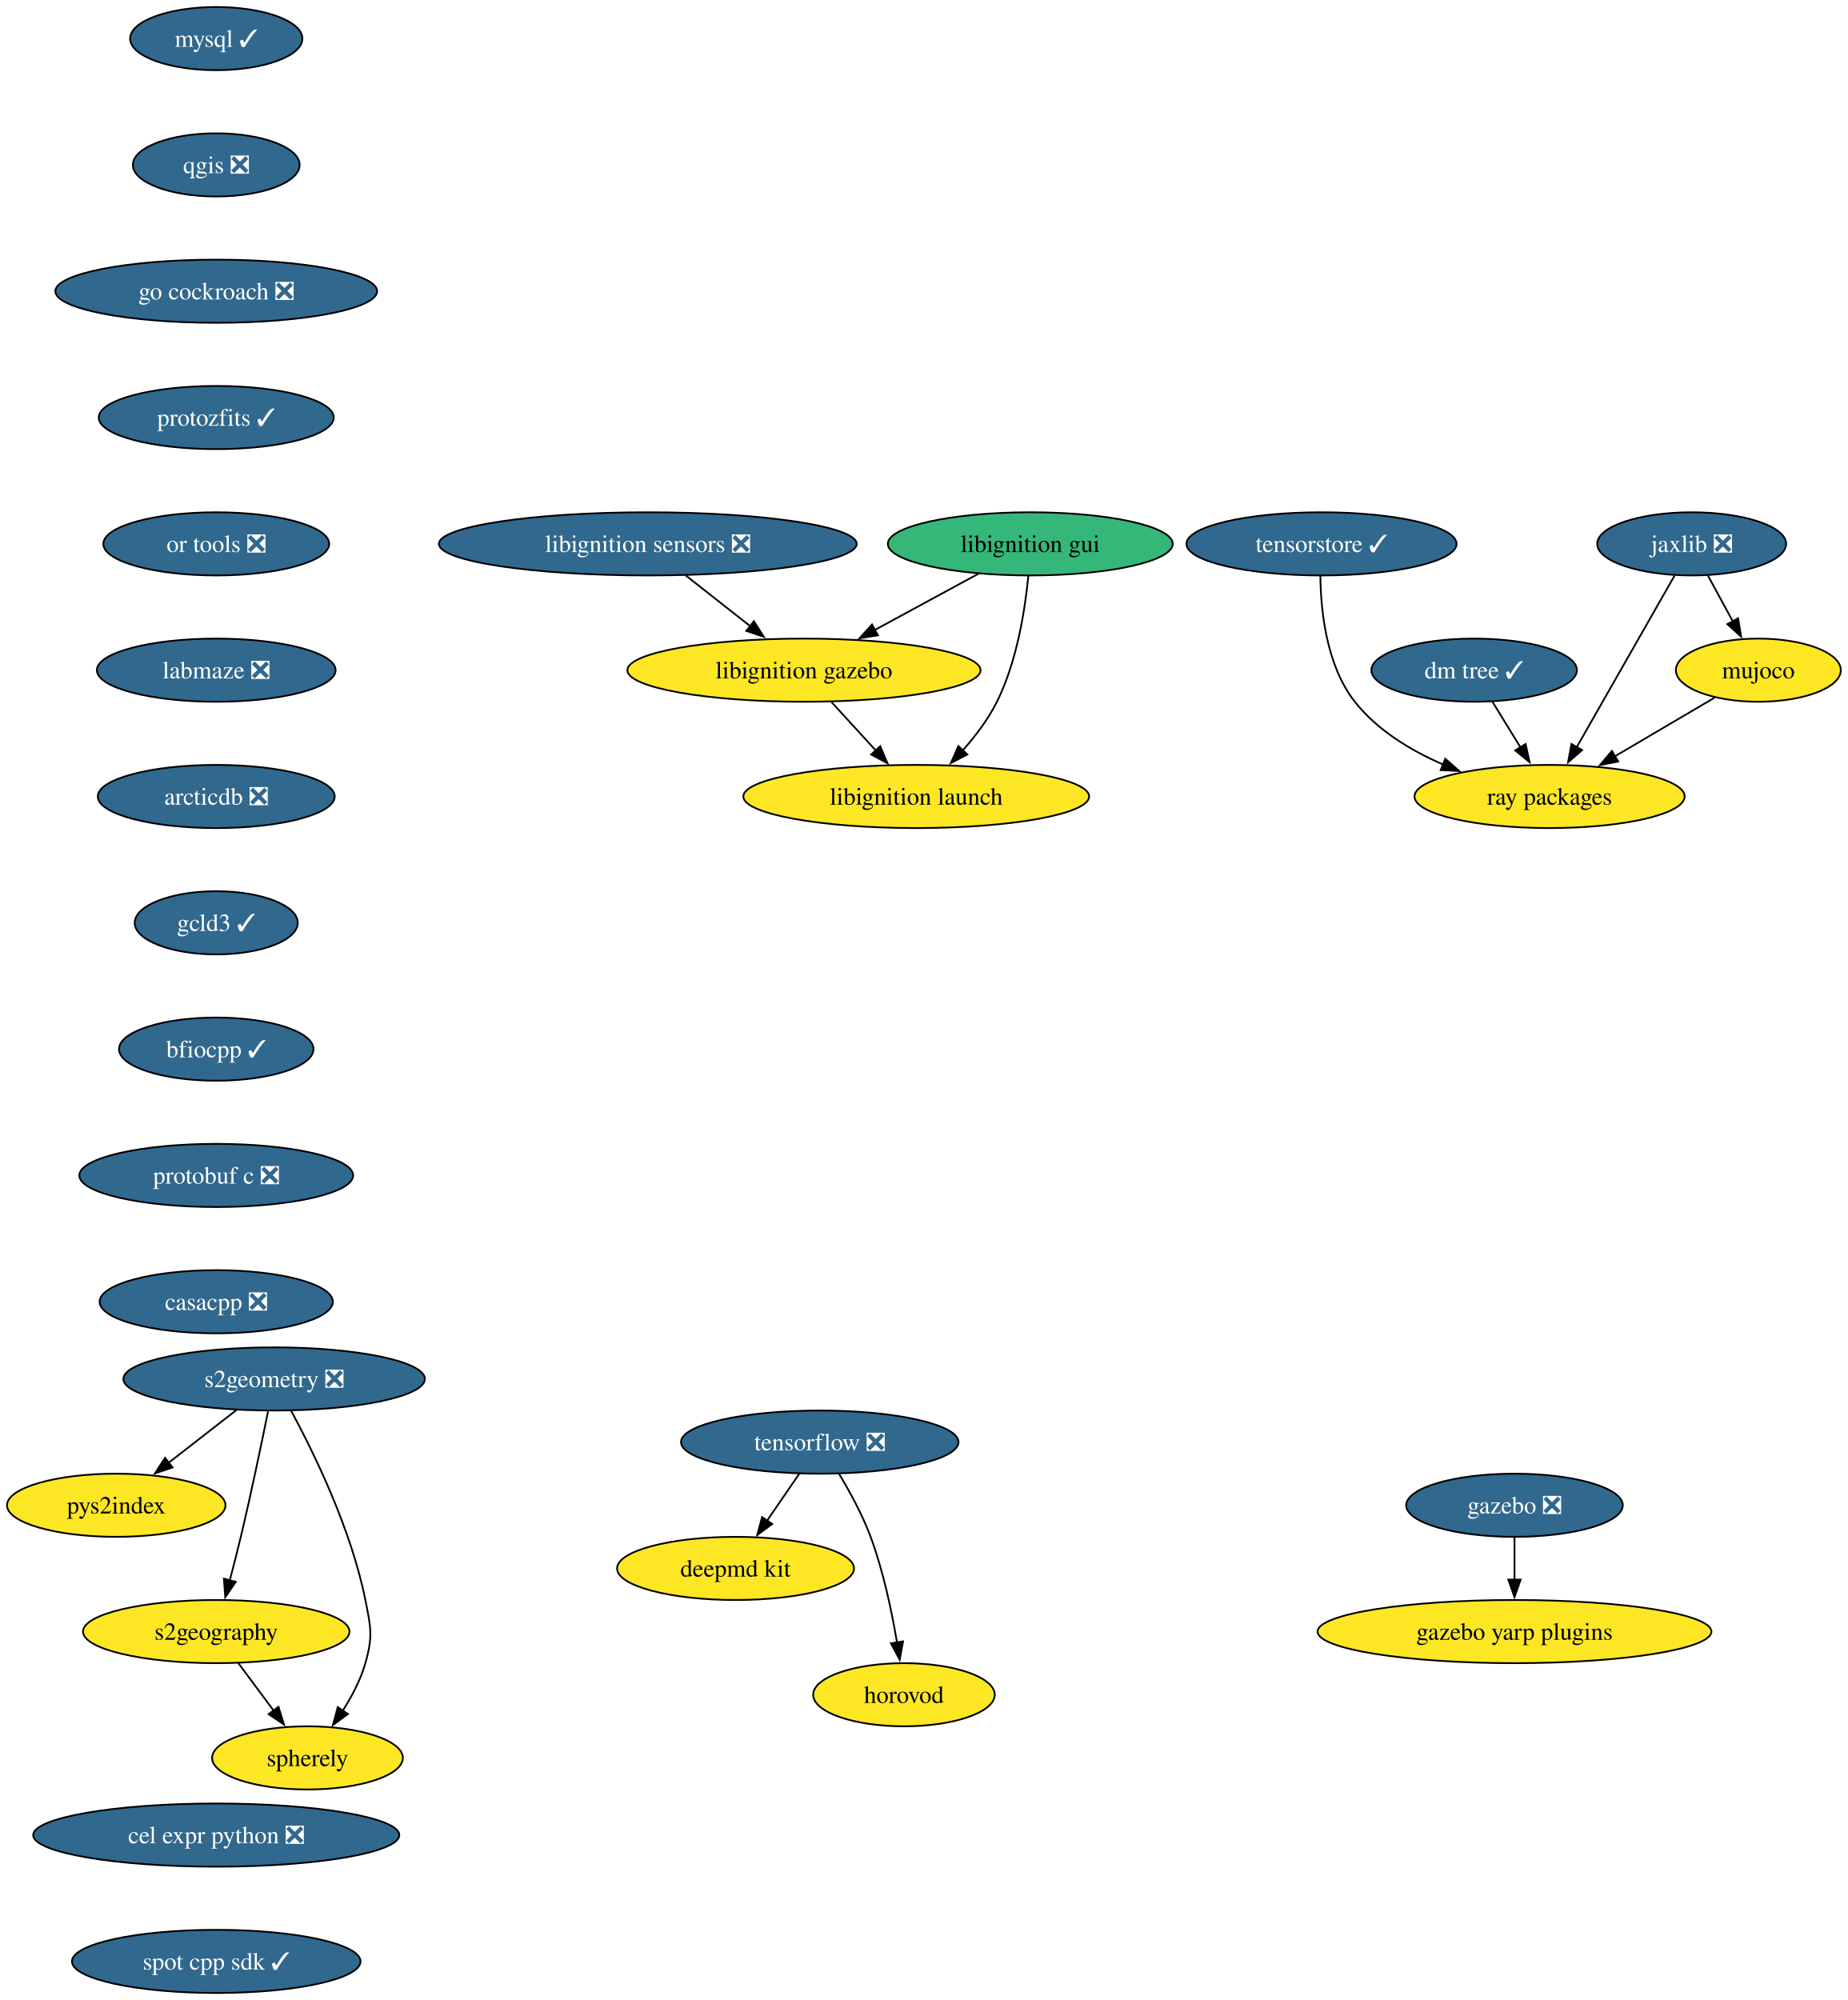
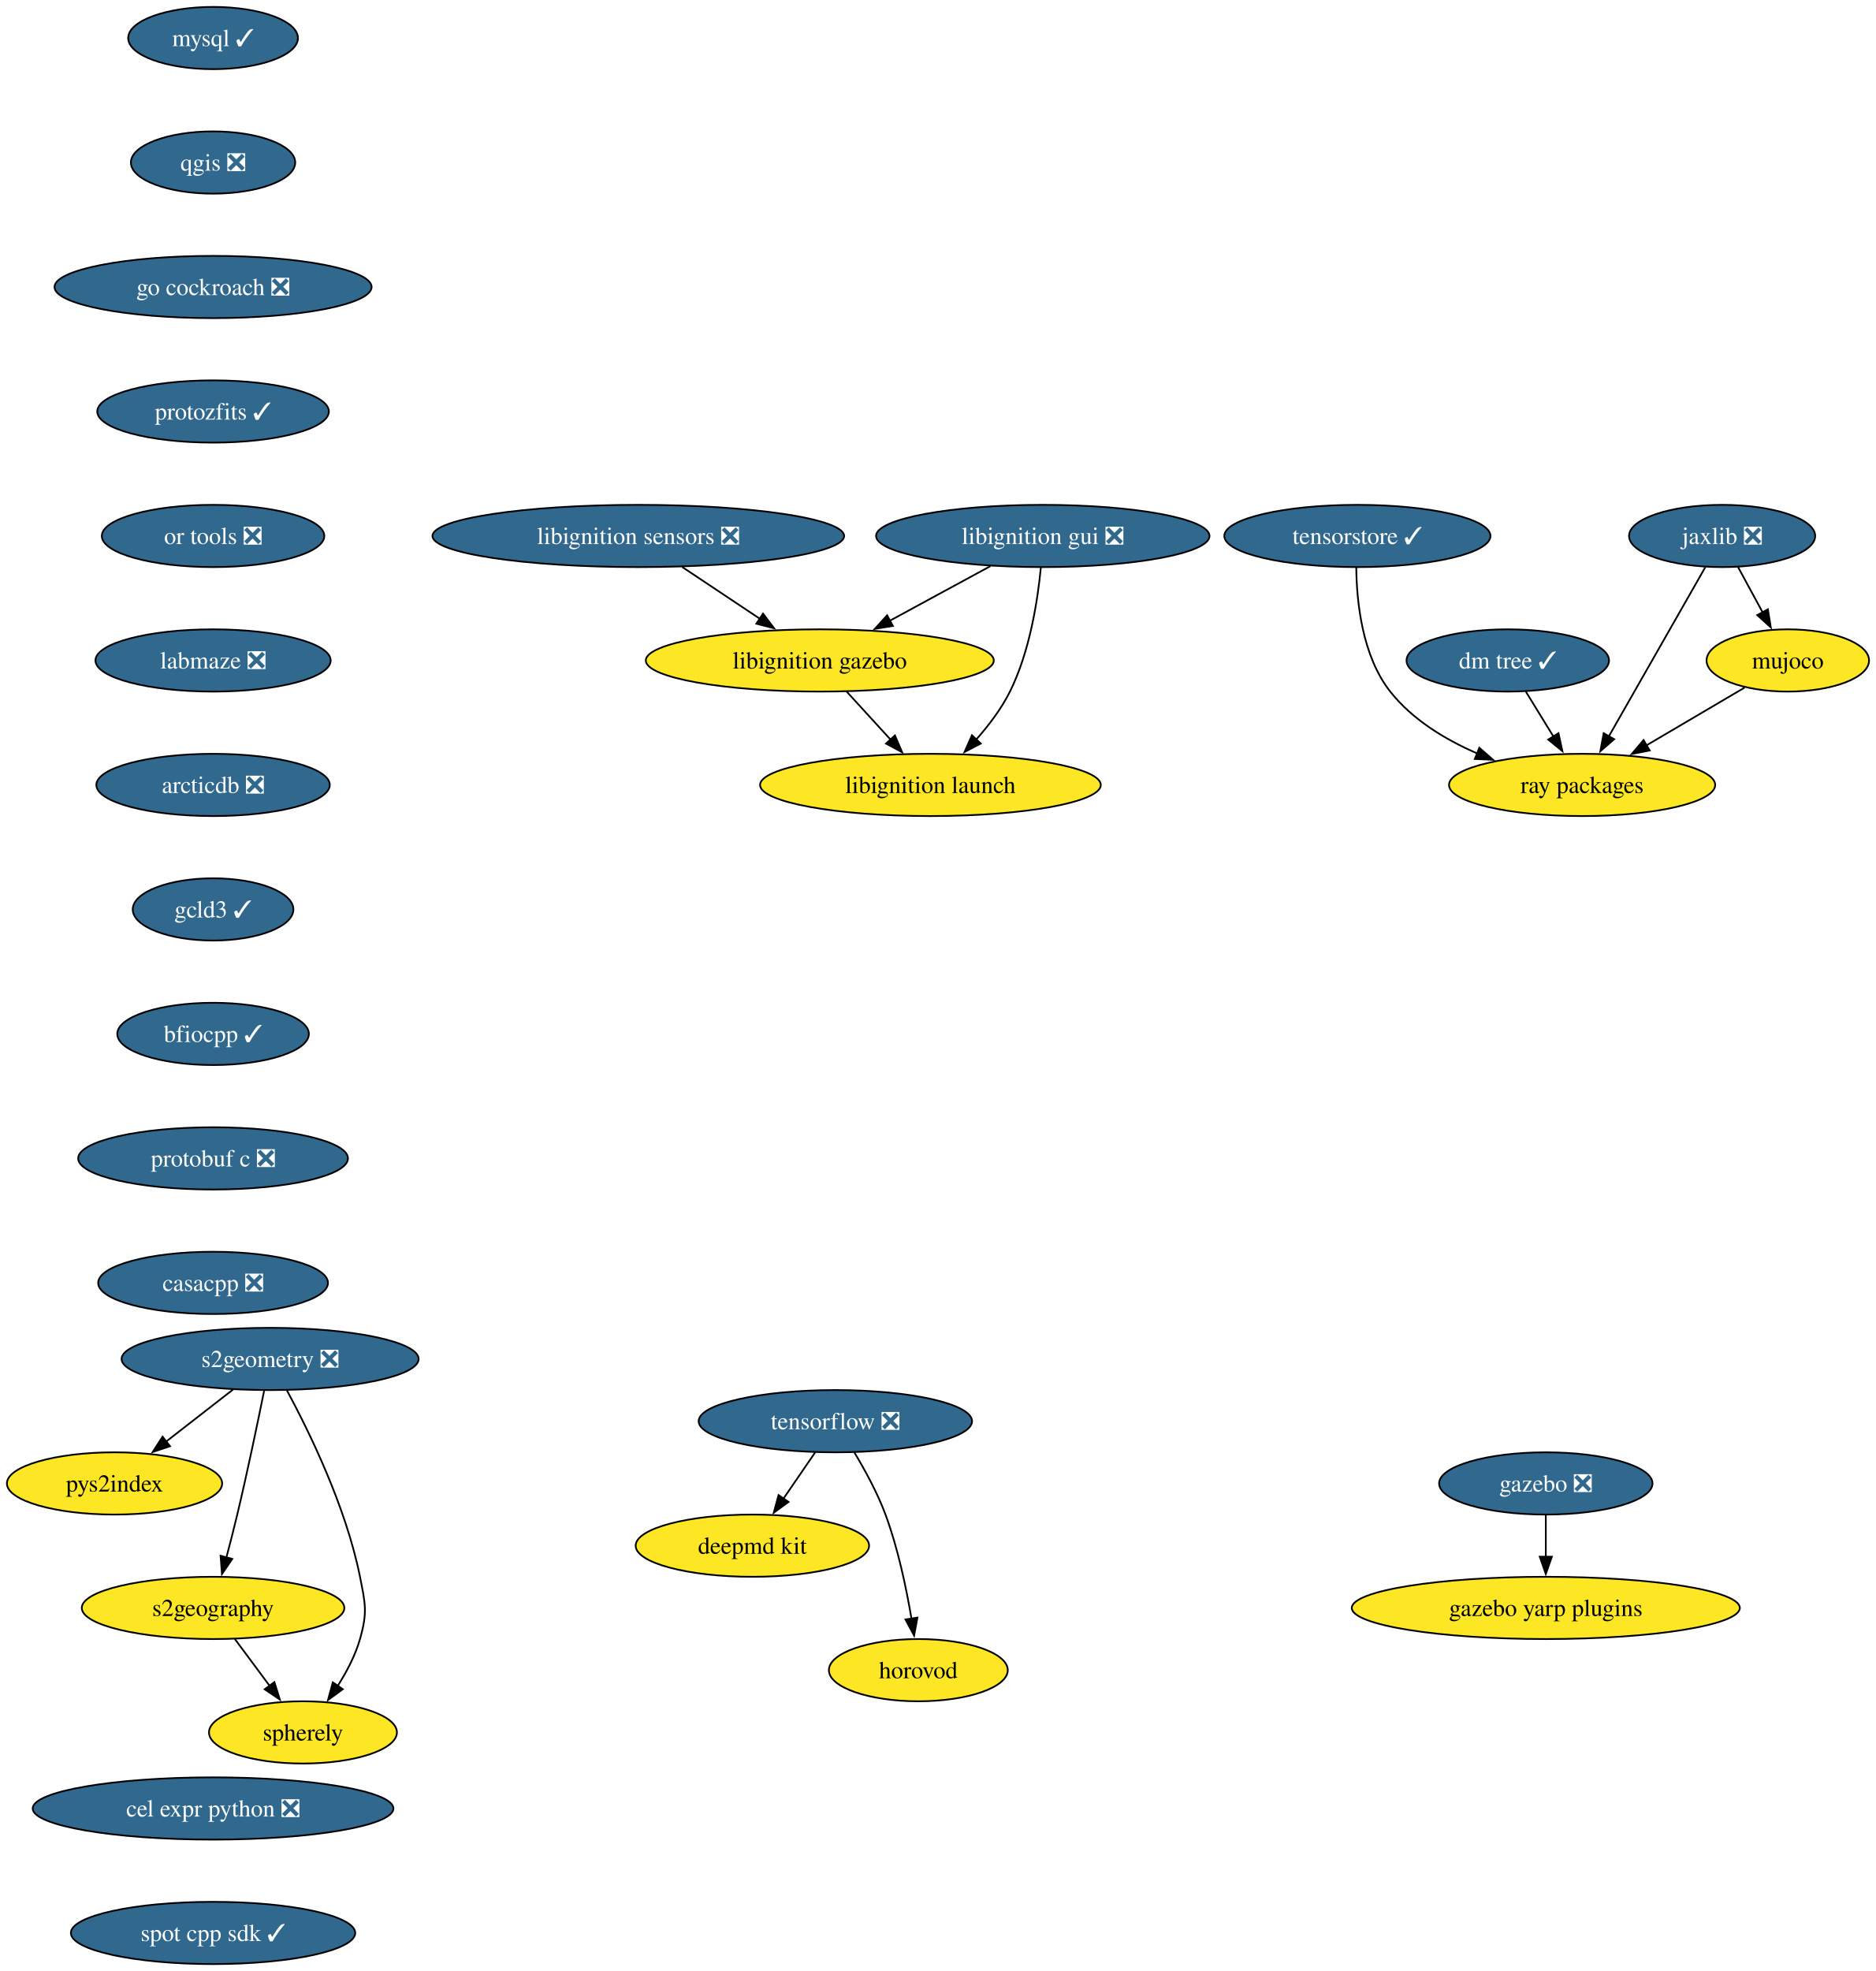
- <svg xmlns="http://www.w3.org/2000/svg" xmlns:xlink="http://www.w3.org/1999/xlink" width="1053pt" height="1140pt" viewBox="0.00 0.00 1053.00 1140.00">
+ <svg xmlns="http://www.w3.org/2000/svg" xmlns:xlink="http://www.w3.org/1999/xlink" width="1085pt" height="1140pt" viewBox="0.00 0.00 1085.00 1140.00">
  <g id="graph0" class="graph" transform="scale(1 1) rotate(0) translate(4 1136)">
-     <polygon fill="white" stroke="none" points="-4,4 -4,-1136 1049.26,-1136 1049.26,4 -4,4" />
+     <polygon fill="white" stroke="none" points="-4,4 -4,-1136 1081.26,-1136 1081.26,4 -4,4" />
    <g id="node1" class="node">
      <g id="a_node1">
        <a xlink:href="https://github.com/conda-forge/mysql-feedstock/pull/124" xlink:title="mysql ✓">
          <ellipse fill="#31688e" stroke="black" cx="119.26" cy="-1114" rx="49.1" ry="18" />
          <text xml:space="preserve" text-anchor="middle" x="119.26" y="-1109.33" font-family="Times,serif" font-size="14.00" fill="white">mysql ✓</text>
        </a>
      </g>
    </g>
    <g id="node2" class="node">
      <g id="a_node2">
        <a xlink:href="https://github.com/conda-forge/qgis-feedstock/pull/601" xlink:title="qgis ❎">
          <ellipse fill="#31688e" stroke="black" cx="119.26" cy="-1042" rx="47.53" ry="18" />
          <text xml:space="preserve" text-anchor="middle" x="119.26" y="-1037.33" font-family="Times,serif" font-size="14.00" fill="white">qgis ❎</text>
        </a>
      </g>
    </g>
    <g id="node3" class="node">
      <g id="a_node3">
        <a xlink:href="https://github.com/conda-forge/go-cockroach-feedstock/pull/42" xlink:title="go cockroach ❎">
          <ellipse fill="#31688e" stroke="black" cx="119.26" cy="-970" rx="91.72" ry="18" />
          <text xml:space="preserve" text-anchor="middle" x="119.26" y="-965.33" font-family="Times,serif" font-size="14.00" fill="white">go cockroach ❎</text>
        </a>
      </g>
    </g>
    <g id="node12" class="node">
      <g id="a_node12">
        <a xlink:href="https://github.com/conda-forge/protozfits-feedstock/pull/67" xlink:title="protozfits ✓">
          <ellipse fill="#31688e" stroke="black" cx="119.26" cy="-898" rx="66.99" ry="18" />
          <text xml:space="preserve" text-anchor="middle" x="119.26" y="-893.33" font-family="Times,serif" font-size="14.00" fill="white">protozfits ✓</text>
        </a>
      </g>
    </g>
    <g id="node4" class="node">
      <g id="a_node4">
        <a xlink:href="https://github.com/conda-forge/tensorflow-feedstock/pull/494" xlink:title="tensorflow ❎">
-           <ellipse fill="#31688e" stroke="black" cx="463.26" cy="-314" rx="79.09" ry="18" />
-           <text xml:space="preserve" text-anchor="middle" x="463.26" y="-309.32" font-family="Times,serif" font-size="14.00" fill="white">tensorflow ❎</text>
+           <ellipse fill="#31688e" stroke="black" cx="479.26" cy="-314" rx="79.09" ry="18" />
+           <text xml:space="preserve" text-anchor="middle" x="479.26" y="-309.32" font-family="Times,serif" font-size="14.00" fill="white">tensorflow ❎</text>
        </a>
      </g>
    </g>
    <g id="node5" class="node">
      <g id="a_node5">
        <a xlink:href="https://github.com/conda-forge/deepmd-kit-feedstock" xlink:title="deepmd kit">
-           <ellipse fill="#fde725" stroke="black" cx="415.26" cy="-242" rx="67.52" ry="18" />
-           <text xml:space="preserve" text-anchor="middle" x="415.26" y="-237.32" font-family="Times,serif" font-size="14.00">deepmd kit</text>
+           <ellipse fill="#fde725" stroke="black" cx="431.26" cy="-242" rx="67.52" ry="18" />
+           <text xml:space="preserve" text-anchor="middle" x="431.26" y="-237.32" font-family="Times,serif" font-size="14.00">deepmd kit</text>
        </a>
      </g>
    </g>
    <g id="edge3" class="edge">
-       <path fill="none" stroke="black" d="M451.64,-296.05C446.09,-287.97 439.34,-278.12 433.16,-269.11" />
-       <polygon fill="black" stroke="black" points="436.17,-267.31 427.62,-261.04 430.39,-271.26 436.17,-267.31" />
+       <path fill="none" stroke="black" d="M467.64,-296.05C462.09,-287.97 455.34,-278.12 449.16,-269.11" />
+       <polygon fill="black" stroke="black" points="452.17,-267.31 443.62,-261.04 446.39,-271.26 452.17,-267.31" />
    </g>
    <g id="node6" class="node">
      <g id="a_node6">
        <a xlink:href="https://github.com/conda-forge/horovod-feedstock" xlink:title="horovod">
-           <ellipse fill="#fde725" stroke="black" cx="511.26" cy="-170" rx="51.74" ry="18" />
-           <text xml:space="preserve" text-anchor="middle" x="511.26" y="-165.32" font-family="Times,serif" font-size="14.00">horovod</text>
+           <ellipse fill="#fde725" stroke="black" cx="527.26" cy="-170" rx="51.74" ry="18" />
+           <text xml:space="preserve" text-anchor="middle" x="527.26" y="-165.32" font-family="Times,serif" font-size="14.00">horovod</text>
        </a>
      </g>
    </g>
    <g id="edge4" class="edge">
-       <path fill="none" stroke="black" d="M474.25,-295.94C480.33,-285.84 487.58,-272.59 492.26,-260 499.49,-240.5 504.31,-217.53 507.29,-199.8" />
-       <polygon fill="black" stroke="black" points="510.74,-200.4 508.82,-189.98 503.82,-199.32 510.74,-200.4" />
+       <path fill="none" stroke="black" d="M490.25,-295.94C496.33,-285.84 503.58,-272.59 508.26,-260 515.49,-240.5 520.31,-217.53 523.29,-199.8" />
+       <polygon fill="black" stroke="black" points="526.74,-200.4 524.82,-189.98 519.82,-199.32 526.74,-200.4" />
    </g>
    <g id="node7" class="node">
      <g id="a_node7">
        <a xlink:href="https://github.com/conda-forge/jaxlib-feedstock/pull/349" xlink:title="jaxlib ❎">
-           <ellipse fill="#31688e" stroke="black" cx="960.26" cy="-826" rx="53.84" ry="18" />
-           <text xml:space="preserve" text-anchor="middle" x="960.26" y="-821.33" font-family="Times,serif" font-size="14.00" fill="white">jaxlib ❎</text>
+           <ellipse fill="#31688e" stroke="black" cx="992.26" cy="-826" rx="53.84" ry="18" />
+           <text xml:space="preserve" text-anchor="middle" x="992.26" y="-821.33" font-family="Times,serif" font-size="14.00" fill="white">jaxlib ❎</text>
        </a>
      </g>
    </g>
    <g id="node8" class="node">
      <g id="a_node8">
        <a xlink:href="https://github.com/conda-forge/ray-packages-feedstock" xlink:title="ray packages">
-           <ellipse fill="#fde725" stroke="black" cx="879.26" cy="-682" rx="76.99" ry="18" />
-           <text xml:space="preserve" text-anchor="middle" x="879.26" y="-677.33" font-family="Times,serif" font-size="14.00">ray packages</text>
+           <ellipse fill="#fde725" stroke="black" cx="911.26" cy="-682" rx="76.99" ry="18" />
+           <text xml:space="preserve" text-anchor="middle" x="911.26" y="-677.33" font-family="Times,serif" font-size="14.00">ray packages</text>
        </a>
      </g>
    </g>
    <g id="edge5" class="edge">
-       <path fill="none" stroke="black" d="M950.49,-807.87C936.62,-783.56 911.1,-738.82 894.67,-710.01" />
-       <polygon fill="black" stroke="black" points="897.81,-708.46 889.81,-701.5 891.73,-711.92 897.81,-708.46" />
+       <path fill="none" stroke="black" d="M982.49,-807.87C968.62,-783.56 943.1,-738.82 926.67,-710.01" />
+       <polygon fill="black" stroke="black" points="929.81,-708.46 921.81,-701.5 923.73,-711.92 929.81,-708.46" />
    </g>
    <g id="node9" class="node">
      <g id="a_node9">
        <a xlink:href="https://github.com/conda-forge/mujoco-feedstock" xlink:title="mujoco">
-           <ellipse fill="#fde725" stroke="black" cx="998.26" cy="-754" rx="47" ry="18" />
-           <text xml:space="preserve" text-anchor="middle" x="998.26" y="-749.33" font-family="Times,serif" font-size="14.00">mujoco</text>
+           <ellipse fill="#fde725" stroke="black" cx="1030.26" cy="-754" rx="47" ry="18" />
+           <text xml:space="preserve" text-anchor="middle" x="1030.26" y="-749.33" font-family="Times,serif" font-size="14.00">mujoco</text>
        </a>
      </g>
    </g>
    <g id="edge6" class="edge">
-       <path fill="none" stroke="black" d="M969.46,-808.05C973.75,-800.14 978.96,-790.54 983.77,-781.69" />
-       <polygon fill="black" stroke="black" points="986.73,-783.58 988.42,-773.12 980.57,-780.24 986.73,-783.58" />
+       <path fill="none" stroke="black" d="M1001.46,-808.05C1005.75,-800.14 1010.96,-790.54 1015.77,-781.69" />
+       <polygon fill="black" stroke="black" points="1018.73,-783.58 1020.42,-773.12 1012.57,-780.24 1018.73,-783.58" />
    </g>
    <g id="edge7" class="edge">
-       <path fill="none" stroke="black" d="M973.31,-738.33C956.86,-728.65 935.03,-715.81 916.54,-704.93" />
-       <polygon fill="black" stroke="black" points="918.36,-701.94 907.97,-699.89 914.81,-707.97 918.36,-701.94" />
+       <path fill="none" stroke="black" d="M1005.31,-738.33C988.86,-728.65 967.03,-715.81 948.54,-704.93" />
+       <polygon fill="black" stroke="black" points="950.36,-701.94 939.97,-699.89 946.81,-707.97 950.36,-701.94" />
    </g>
    <g id="node10" class="node">
      <g id="a_node10">
        <a xlink:href="https://github.com/conda-forge/gazebo-feedstock/pull/267" xlink:title="gazebo ❎">
-           <ellipse fill="#31688e" stroke="black" cx="859.26" cy="-278" rx="61.73" ry="18" />
-           <text xml:space="preserve" text-anchor="middle" x="859.26" y="-273.32" font-family="Times,serif" font-size="14.00" fill="white">gazebo ❎</text>
+           <ellipse fill="#31688e" stroke="black" cx="890.26" cy="-278" rx="61.73" ry="18" />
+           <text xml:space="preserve" text-anchor="middle" x="890.26" y="-273.32" font-family="Times,serif" font-size="14.00" fill="white">gazebo ❎</text>
        </a>
      </g>
    </g>
    <g id="node11" class="node">
      <g id="a_node11">
        <a xlink:href="https://github.com/conda-forge/gazebo-yarp-plugins-feedstock" xlink:title="gazebo yarp plugins">
-           <ellipse fill="#fde725" stroke="black" cx="859.26" cy="-206" rx="112.24" ry="18" />
-           <text xml:space="preserve" text-anchor="middle" x="859.26" y="-201.32" font-family="Times,serif" font-size="14.00">gazebo yarp plugins</text>
+           <ellipse fill="#fde725" stroke="black" cx="890.26" cy="-206" rx="112.24" ry="18" />
+           <text xml:space="preserve" text-anchor="middle" x="890.26" y="-201.32" font-family="Times,serif" font-size="14.00">gazebo yarp plugins</text>
        </a>
      </g>
    </g>
    <g id="edge8" class="edge">
-       <path fill="none" stroke="black" d="M859.26,-259.7C859.26,-252.41 859.26,-243.73 859.26,-235.54" />
-       <polygon fill="black" stroke="black" points="862.76,-235.62 859.26,-225.62 855.76,-235.62 862.76,-235.62" />
+       <path fill="none" stroke="black" d="M890.26,-259.7C890.26,-252.41 890.26,-243.73 890.26,-235.54" />
+       <polygon fill="black" stroke="black" points="893.76,-235.62 890.26,-225.62 886.76,-235.62 893.76,-235.62" />
    </g>
    <g id="node18" class="node">
      <g id="a_node18">
        <a xlink:href="https://github.com/conda-forge/or-tools-feedstock/pull/70" xlink:title="or tools ❎">
          <ellipse fill="#31688e" stroke="black" cx="119.26" cy="-826" rx="64.36" ry="18" />
          <text xml:space="preserve" text-anchor="middle" x="119.26" y="-821.33" font-family="Times,serif" font-size="14.00" fill="white">or tools ❎</text>
        </a>
      </g>
    </g>
    <g id="node13" class="node">
      <g id="a_node13">
        <a xlink:href="https://github.com/conda-forge/s2geometry-feedstock/pull/39" xlink:title="s2geometry ❎">
          <ellipse fill="#31688e" stroke="black" cx="152.26" cy="-350" rx="85.93" ry="18" />
          <text xml:space="preserve" text-anchor="middle" x="152.26" y="-345.32" font-family="Times,serif" font-size="14.00" fill="white">s2geometry ❎</text>
        </a>
      </g>
    </g>
    <g id="node14" class="node">
      <g id="a_node14">
        <a xlink:href="https://github.com/conda-forge/pys2index-feedstock" xlink:title="pys2index">
          <ellipse fill="#fde725" stroke="black" cx="62.26" cy="-278" rx="62.26" ry="18" />
          <text xml:space="preserve" text-anchor="middle" x="62.26" y="-273.32" font-family="Times,serif" font-size="14.00">pys2index</text>
        </a>
      </g>
    </g>
    <g id="edge10" class="edge">
      <path fill="none" stroke="black" d="M130.93,-332.41C119.3,-323.37 104.72,-312.03 91.99,-302.13" />
      <polygon fill="black" stroke="black" points="94.36,-299.53 84.32,-296.16 90.06,-305.06 94.36,-299.53" />
    </g>
    <g id="node15" class="node">
      <g id="a_node15">
        <a xlink:href="https://github.com/conda-forge/s2geography-feedstock" xlink:title="s2geography">
          <ellipse fill="#fde725" stroke="black" cx="119.26" cy="-206" rx="75.94" ry="18" />
          <text xml:space="preserve" text-anchor="middle" x="119.26" y="-201.33" font-family="Times,serif" font-size="14.00">s2geography</text>
        </a>
      </g>
    </g>
    <g id="edge11" class="edge">
      <path fill="none" stroke="black" d="M148.79,-331.55C145.15,-313.57 139.16,-284.74 133.26,-260 131.33,-251.91 129.08,-243.18 126.97,-235.17" />
      <polygon fill="black" stroke="black" points="130.37,-234.35 124.4,-225.6 123.61,-236.16 130.37,-234.35" />
    </g>
    <g id="node16" class="node">
      <g id="a_node16">
        <a xlink:href="https://github.com/conda-forge/spherely-feedstock" xlink:title="spherely">
          <ellipse fill="#fde725" stroke="black" cx="171.26" cy="-134" rx="54.36" ry="18" />
          <text xml:space="preserve" text-anchor="middle" x="171.26" y="-129.32" font-family="Times,serif" font-size="14.00">spherely</text>
        </a>
      </g>
    </g>
    <g id="edge12" class="edge">
      <path fill="none" stroke="black" d="M161.94,-331.89C174.61,-308.44 196.16,-264.57 204.26,-224 207.39,-208.31 208.65,-203.38 204.26,-188 201.55,-178.52 196.59,-169.08 191.33,-160.85" />
      <polygon fill="black" stroke="black" points="194.31,-159 185.75,-152.74 188.54,-162.96 194.31,-159" />
    </g>
    <g id="edge13" class="edge">
      <path fill="none" stroke="black" d="M131.84,-188.05C137.91,-179.89 145.32,-169.91 152.07,-160.82" />
      <polygon fill="black" stroke="black" points="154.73,-163.12 157.88,-153 149.11,-158.94 154.73,-163.12" />
    </g>
    <g id="node17" class="node">
      <g id="a_node17">
        <a xlink:href="https://github.com/conda-forge/dm-tree-feedstock/pull/50" xlink:title="dm tree ✓">
-           <ellipse fill="#31688e" stroke="black" cx="836.26" cy="-754" rx="58.57" ry="18" />
-           <text xml:space="preserve" text-anchor="middle" x="836.26" y="-749.33" font-family="Times,serif" font-size="14.00" fill="white">dm tree ✓</text>
+           <ellipse fill="#31688e" stroke="black" cx="868.26" cy="-754" rx="58.57" ry="18" />
+           <text xml:space="preserve" text-anchor="middle" x="868.26" y="-749.33" font-family="Times,serif" font-size="14.00" fill="white">dm tree ✓</text>
        </a>
      </g>
    </g>
    <g id="edge14" class="edge">
-       <path fill="none" stroke="black" d="M846.67,-736.05C851.45,-728.26 857.25,-718.82 862.62,-710.08" />
-       <polygon fill="black" stroke="black" points="865.6,-711.92 867.85,-701.56 859.64,-708.25 865.6,-711.92" />
+       <path fill="none" stroke="black" d="M878.67,-736.05C883.45,-728.26 889.25,-718.82 894.62,-710.08" />
+       <polygon fill="black" stroke="black" points="897.6,-711.92 899.85,-701.56 891.64,-708.25 897.6,-711.92" />
    </g>
    <g id="node23" class="node">
      <g id="a_node23">
        <a xlink:href="https://github.com/conda-forge/labmaze-feedstock/pull/20" xlink:title="labmaze ❎">
          <ellipse fill="#31688e" stroke="black" cx="119.26" cy="-754" rx="68.04" ry="18" />
          <text xml:space="preserve" text-anchor="middle" x="119.26" y="-749.33" font-family="Times,serif" font-size="14.00" fill="white">labmaze ❎</text>
        </a>
      </g>
    </g>
    <g id="node19" class="node">
      <g id="a_node19">
        <a xlink:href="https://github.com/conda-forge/libignition-sensors-feedstock/pull/63" xlink:title="libignition sensors ❎">
          <ellipse fill="#31688e" stroke="black" cx="365.26" cy="-826" rx="119.08" ry="18" />
          <text xml:space="preserve" text-anchor="middle" x="365.26" y="-821.33" font-family="Times,serif" font-size="14.00" fill="white">libignition sensors ❎</text>
        </a>
      </g>
    </g>
    <g id="node20" class="node">
      <g id="a_node20">
        <a xlink:href="https://github.com/conda-forge/libignition-gazebo-feedstock" xlink:title="libignition gazebo">
-           <ellipse fill="#fde725" stroke="black" cx="454.26" cy="-754" rx="100.66" ry="18" />
-           <text xml:space="preserve" text-anchor="middle" x="454.26" y="-749.33" font-family="Times,serif" font-size="14.00">libignition gazebo</text>
+           <ellipse fill="#fde725" stroke="black" cx="470.26" cy="-754" rx="100.66" ry="18" />
+           <text xml:space="preserve" text-anchor="middle" x="470.26" y="-749.33" font-family="Times,serif" font-size="14.00">libignition gazebo</text>
        </a>
      </g>
    </g>
    <g id="edge16" class="edge">
-       <path fill="none" stroke="black" d="M386.8,-808.05C397.87,-799.35 411.55,-788.59 423.69,-779.04" />
-       <polygon fill="black" stroke="black" points="425.72,-781.9 431.41,-772.97 421.39,-776.4 425.72,-781.9" />
+       <path fill="none" stroke="black" d="M390.67,-808.05C404.22,-799.03 421.07,-787.79 435.78,-777.99" />
+       <polygon fill="black" stroke="black" points="437.43,-781.09 443.81,-772.63 433.55,-775.26 437.43,-781.09" />
    </g>
    <g id="node21" class="node">
      <g id="a_node21">
        <a xlink:href="https://github.com/conda-forge/libignition-launch-feedstock" xlink:title="libignition launch">
-           <ellipse fill="#fde725" stroke="black" cx="518.26" cy="-682" rx="98.56" ry="18" />
-           <text xml:space="preserve" text-anchor="middle" x="518.26" y="-677.33" font-family="Times,serif" font-size="14.00">libignition launch</text>
+           <ellipse fill="#fde725" stroke="black" cx="534.26" cy="-682" rx="98.56" ry="18" />
+           <text xml:space="preserve" text-anchor="middle" x="534.26" y="-677.33" font-family="Times,serif" font-size="14.00">libignition launch</text>
        </a>
      </g>
    </g>
    <g id="edge17" class="edge">
-       <path fill="none" stroke="black" d="M469.75,-736.05C477.37,-727.71 486.72,-717.49 495.17,-708.25" />
-       <polygon fill="black" stroke="black" points="497.72,-710.65 501.89,-700.91 492.55,-705.92 497.72,-710.65" />
+       <path fill="none" stroke="black" d="M485.75,-736.05C493.37,-727.71 502.72,-717.49 511.17,-708.25" />
+       <polygon fill="black" stroke="black" points="513.72,-710.65 517.89,-700.91 508.55,-705.92 513.72,-710.65" />
    </g>
    <g id="node22" class="node">
      <g id="a_node22">
-         <a xlink:href="https://github.com/conda-forge/libignition-gui-feedstock" xlink:title="libignition gui">
-           <ellipse fill="#35b779" stroke="black" cx="583.26" cy="-826" rx="81.2" ry="18" />
-           <text xml:space="preserve" text-anchor="middle" x="583.26" y="-821.33" font-family="Times,serif" font-size="14.00">libignition gui</text>
+         <a xlink:href="https://github.com/conda-forge/libignition-gui-feedstock/pull/60" xlink:title="libignition gui ❎">
+           <ellipse fill="#31688e" stroke="black" cx="599.26" cy="-826" rx="96.45" ry="18" />
+           <text xml:space="preserve" text-anchor="middle" x="599.26" y="-821.33" font-family="Times,serif" font-size="14.00" fill="white">libignition gui ❎</text>
        </a>
      </g>
    </g>
    <g id="edge18" class="edge">
-       <path fill="none" stroke="black" d="M553.66,-808.94C536.13,-799.43 513.68,-787.25 494.55,-776.87" />
-       <polygon fill="black" stroke="black" points="496.4,-773.89 485.94,-772.19 493.06,-780.04 496.4,-773.89" />
+       <path fill="none" stroke="black" d="M569.01,-808.59C551.67,-799.18 529.67,-787.24 510.84,-777.02" />
+       <polygon fill="black" stroke="black" points="512.55,-773.97 502.09,-772.27 509.21,-780.12 512.55,-773.97" />
    </g>
    <g id="edge19" class="edge">
-       <path fill="none" stroke="black" d="M582.14,-807.76C580.36,-789.19 575.82,-759.19 564.26,-736 559.31,-726.07 552.06,-716.5 544.77,-708.29" />
-       <polygon fill="black" stroke="black" points="547.39,-705.96 537.99,-701.06 542.28,-710.75 547.39,-705.96" />
+       <path fill="none" stroke="black" d="M598.14,-807.76C596.36,-789.19 591.82,-759.19 580.26,-736 575.31,-726.07 568.06,-716.5 560.77,-708.29" />
+       <polygon fill="black" stroke="black" points="563.39,-705.96 553.99,-701.06 558.28,-710.75 563.39,-705.96" />
    </g>
    <g id="node24" class="node">
      <g id="a_node24">
        <a xlink:href="https://github.com/conda-forge/arcticdb-feedstock/pull/599" xlink:title="arcticdb ❎">
          <ellipse fill="#31688e" stroke="black" cx="119.26" cy="-682" rx="67.52" ry="18" />
          <text xml:space="preserve" text-anchor="middle" x="119.26" y="-677.33" font-family="Times,serif" font-size="14.00" fill="white">arcticdb ❎</text>
        </a>
      </g>
    </g>
    <g id="node25" class="node">
      <g id="a_node25">
        <a xlink:href="https://github.com/conda-forge/gcld3-feedstock/pull/20" xlink:title="gcld3 ✓">
          <ellipse fill="#31688e" stroke="black" cx="119.26" cy="-610" rx="46.47" ry="18" />
          <text xml:space="preserve" text-anchor="middle" x="119.26" y="-605.33" font-family="Times,serif" font-size="14.00" fill="white">gcld3 ✓</text>
        </a>
      </g>
    </g>
    <g id="node27" class="node">
      <g id="a_node27">
        <a xlink:href="https://github.com/conda-forge/bfiocpp-feedstock/pull/21" xlink:title="bfiocpp ✓">
          <ellipse fill="#31688e" stroke="black" cx="119.26" cy="-538" rx="55.42" ry="18" />
          <text xml:space="preserve" text-anchor="middle" x="119.26" y="-533.33" font-family="Times,serif" font-size="14.00" fill="white">bfiocpp ✓</text>
        </a>
      </g>
    </g>
    <g id="node26" class="node">
      <g id="a_node26">
        <a xlink:href="https://github.com/conda-forge/tensorstore-feedstock/pull/81" xlink:title="tensorstore ✓">
-           <ellipse fill="#31688e" stroke="black" cx="749.26" cy="-826" rx="76.99" ry="18" />
-           <text xml:space="preserve" text-anchor="middle" x="749.26" y="-821.33" font-family="Times,serif" font-size="14.00" fill="white">tensorstore ✓</text>
+           <ellipse fill="#31688e" stroke="black" cx="781.26" cy="-826" rx="76.99" ry="18" />
+           <text xml:space="preserve" text-anchor="middle" x="781.26" y="-821.33" font-family="Times,serif" font-size="14.00" fill="white">tensorstore ✓</text>
        </a>
      </g>
    </g>
    <g id="edge23" class="edge">
-       <path fill="none" stroke="black" d="M748.62,-807.72C748.81,-788.28 751.92,-756.72 768.26,-736 781.03,-719.81 799.96,-708.29 818.59,-700.22" />
-       <polygon fill="black" stroke="black" points="819.79,-703.51 827.77,-696.54 817.18,-697.02 819.79,-703.51" />
+       <path fill="none" stroke="black" d="M780.62,-807.72C780.81,-788.28 783.92,-756.72 800.26,-736 813.03,-719.81 831.96,-708.29 850.59,-700.22" />
+       <polygon fill="black" stroke="black" points="851.79,-703.51 859.77,-696.54 849.18,-697.02 851.79,-703.51" />
    </g>
    <g id="node28" class="node">
      <g id="a_node28">
        <a xlink:href="https://github.com/conda-forge/protobuf-c-feedstock/pull/11" xlink:title="protobuf c ❎">
          <ellipse fill="#31688e" stroke="black" cx="119.26" cy="-466" rx="78.04" ry="18" />
          <text xml:space="preserve" text-anchor="middle" x="119.26" y="-461.32" font-family="Times,serif" font-size="14.00" fill="white">protobuf c ❎</text>
        </a>
      </g>
    </g>
    <g id="node29" class="node">
      <g id="a_node29">
        <a xlink:href="https://github.com/conda-forge/casacpp-feedstock/pull/16" xlink:title="casacpp ❎">
          <ellipse fill="#31688e" stroke="black" cx="119.26" cy="-394" rx="66.47" ry="18" />
          <text xml:space="preserve" text-anchor="middle" x="119.26" y="-389.32" font-family="Times,serif" font-size="14.00" fill="white">casacpp ❎</text>
        </a>
      </g>
    </g>
    <g id="node30" class="node">
      <g id="a_node30">
        <a xlink:href="https://github.com/conda-forge/cel-expr-python-feedstock/pull/8" xlink:title="cel expr python ❎">
          <ellipse fill="#31688e" stroke="black" cx="119.26" cy="-90" rx="104.35" ry="18" />
          <text xml:space="preserve" text-anchor="middle" x="119.26" y="-85.33" font-family="Times,serif" font-size="14.00" fill="white">cel expr python ❎</text>
        </a>
      </g>
    </g>
    <g id="node31" class="node">
      <g id="a_node31">
        <a xlink:href="https://github.com/conda-forge/spot-cpp-sdk-feedstock/pull/4" xlink:title="spot cpp sdk ✓">
          <ellipse fill="#31688e" stroke="black" cx="119.26" cy="-18" rx="82.25" ry="18" />
          <text xml:space="preserve" text-anchor="middle" x="119.26" y="-13.32" font-family="Times,serif" font-size="14.00" fill="white">spot cpp sdk ✓</text>
        </a>
      </g>
    </g>
  </g>
</svg>
